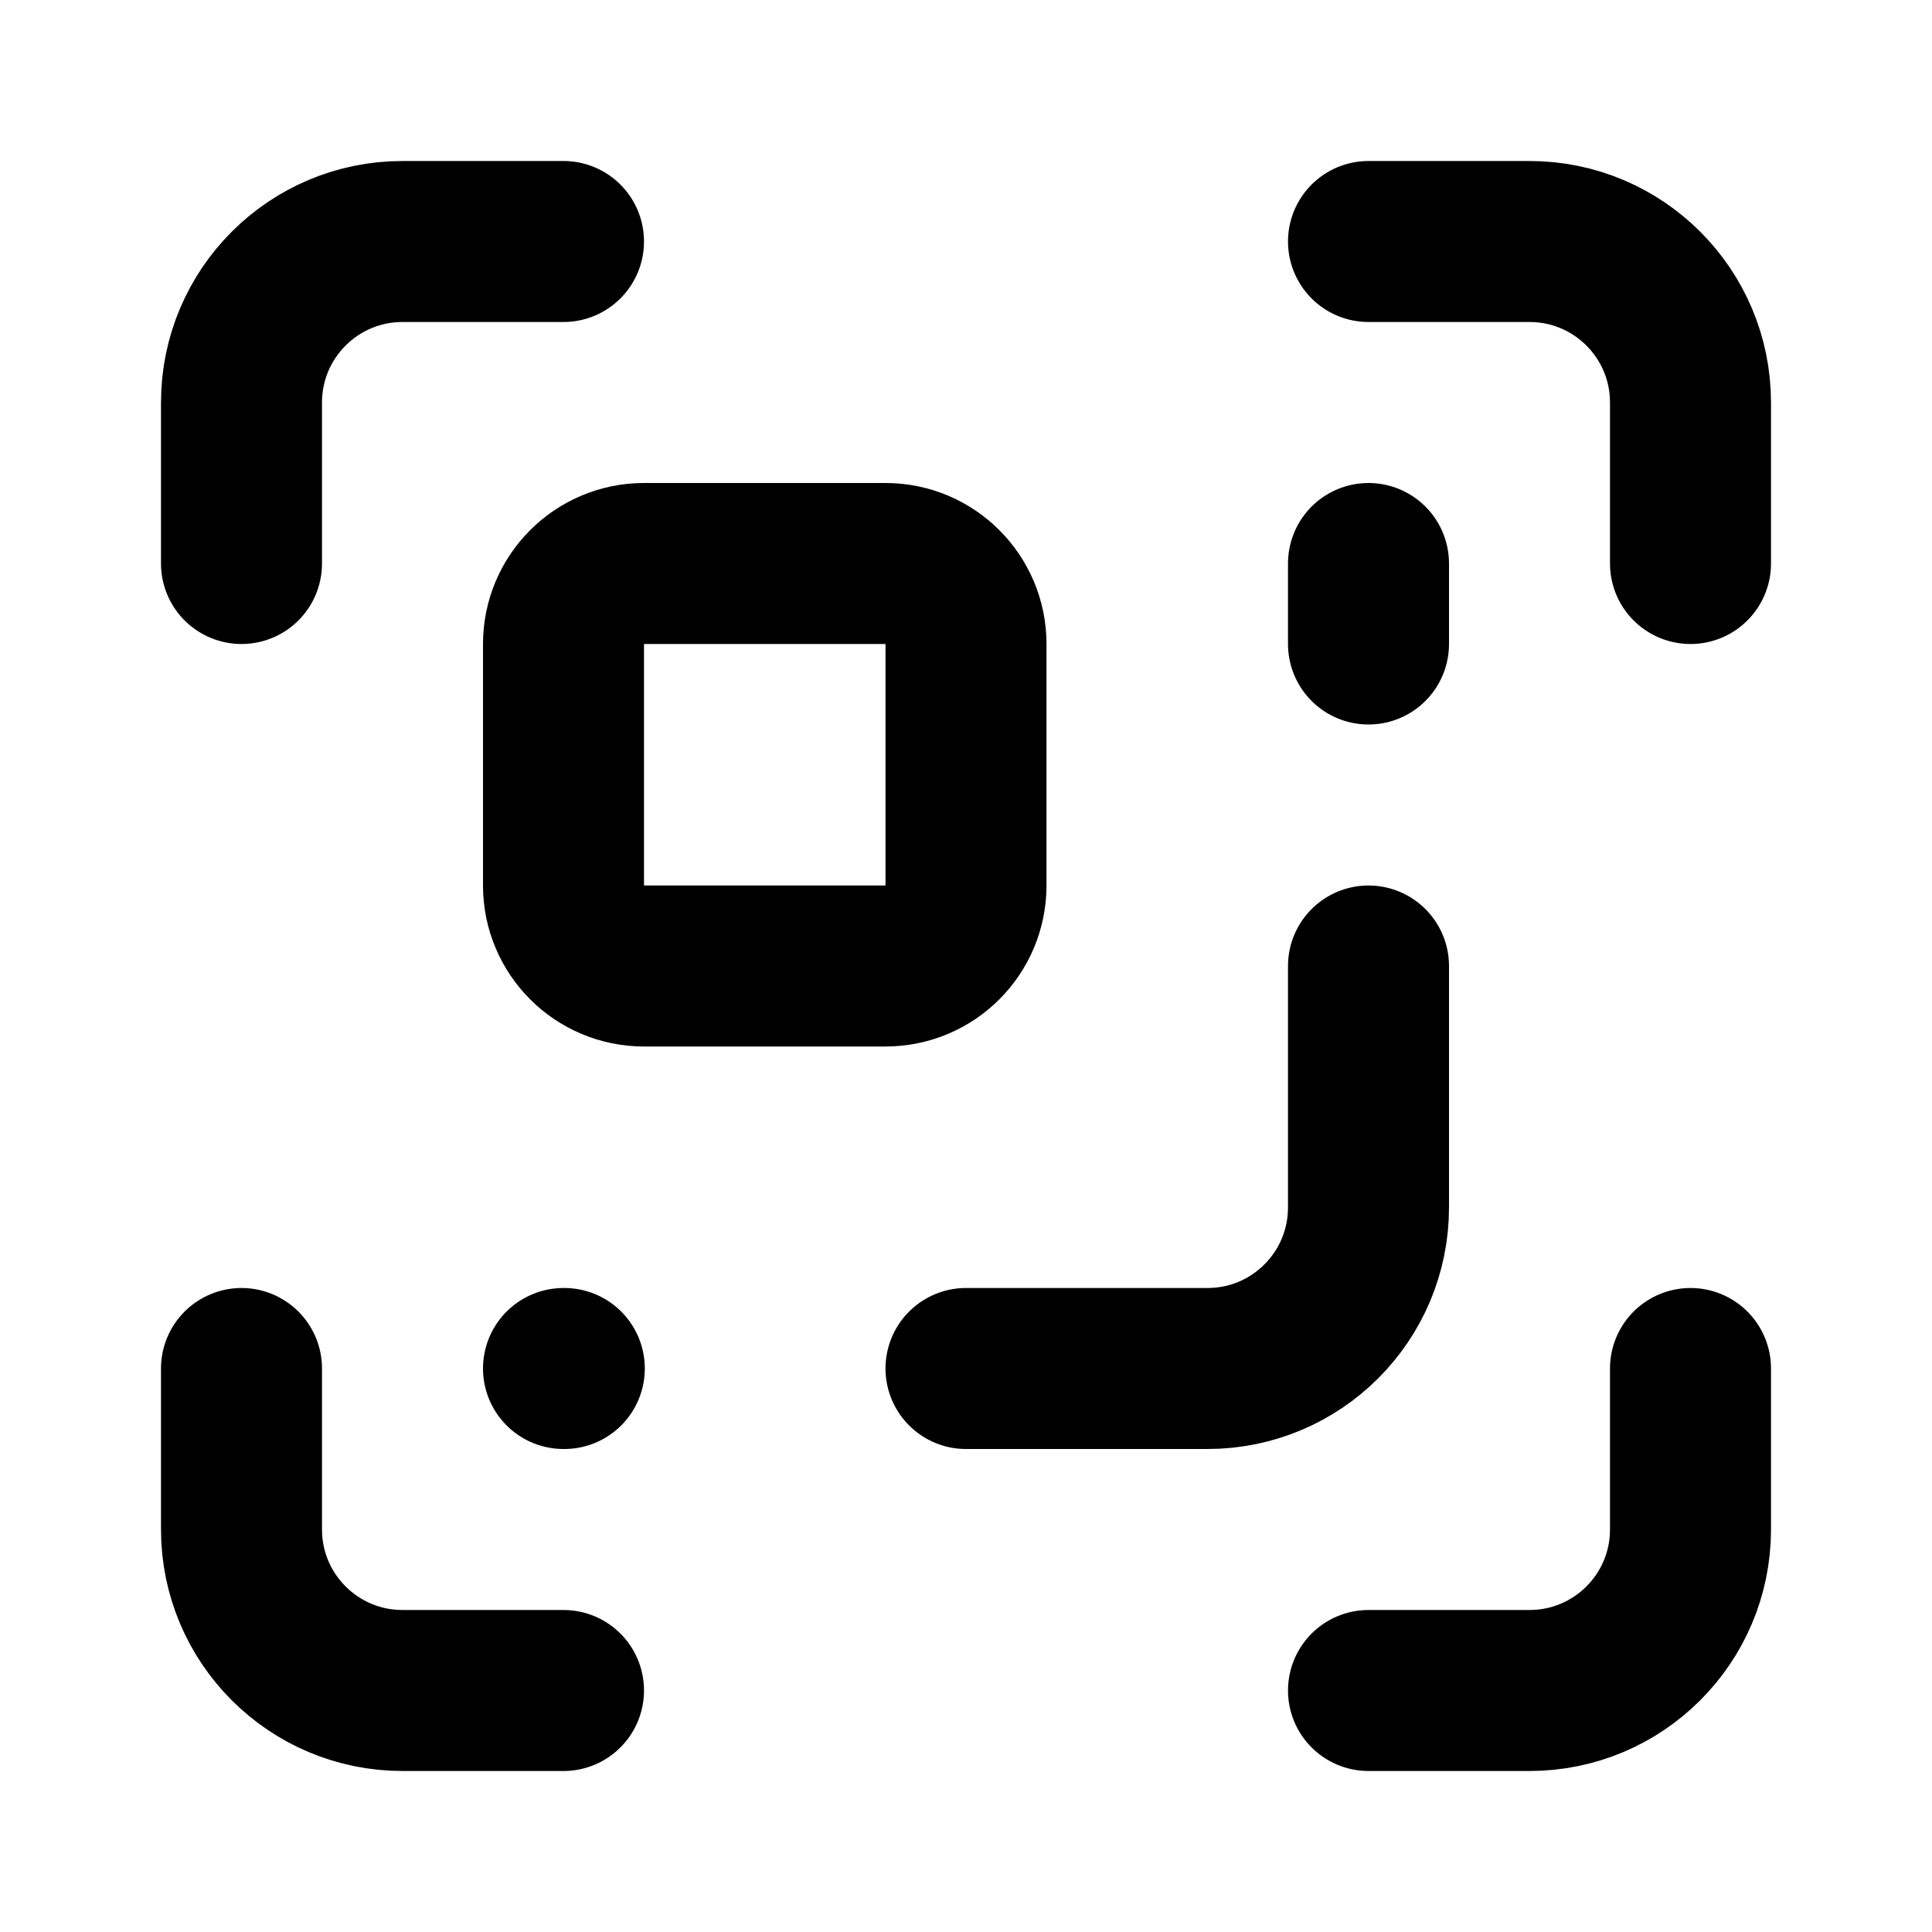
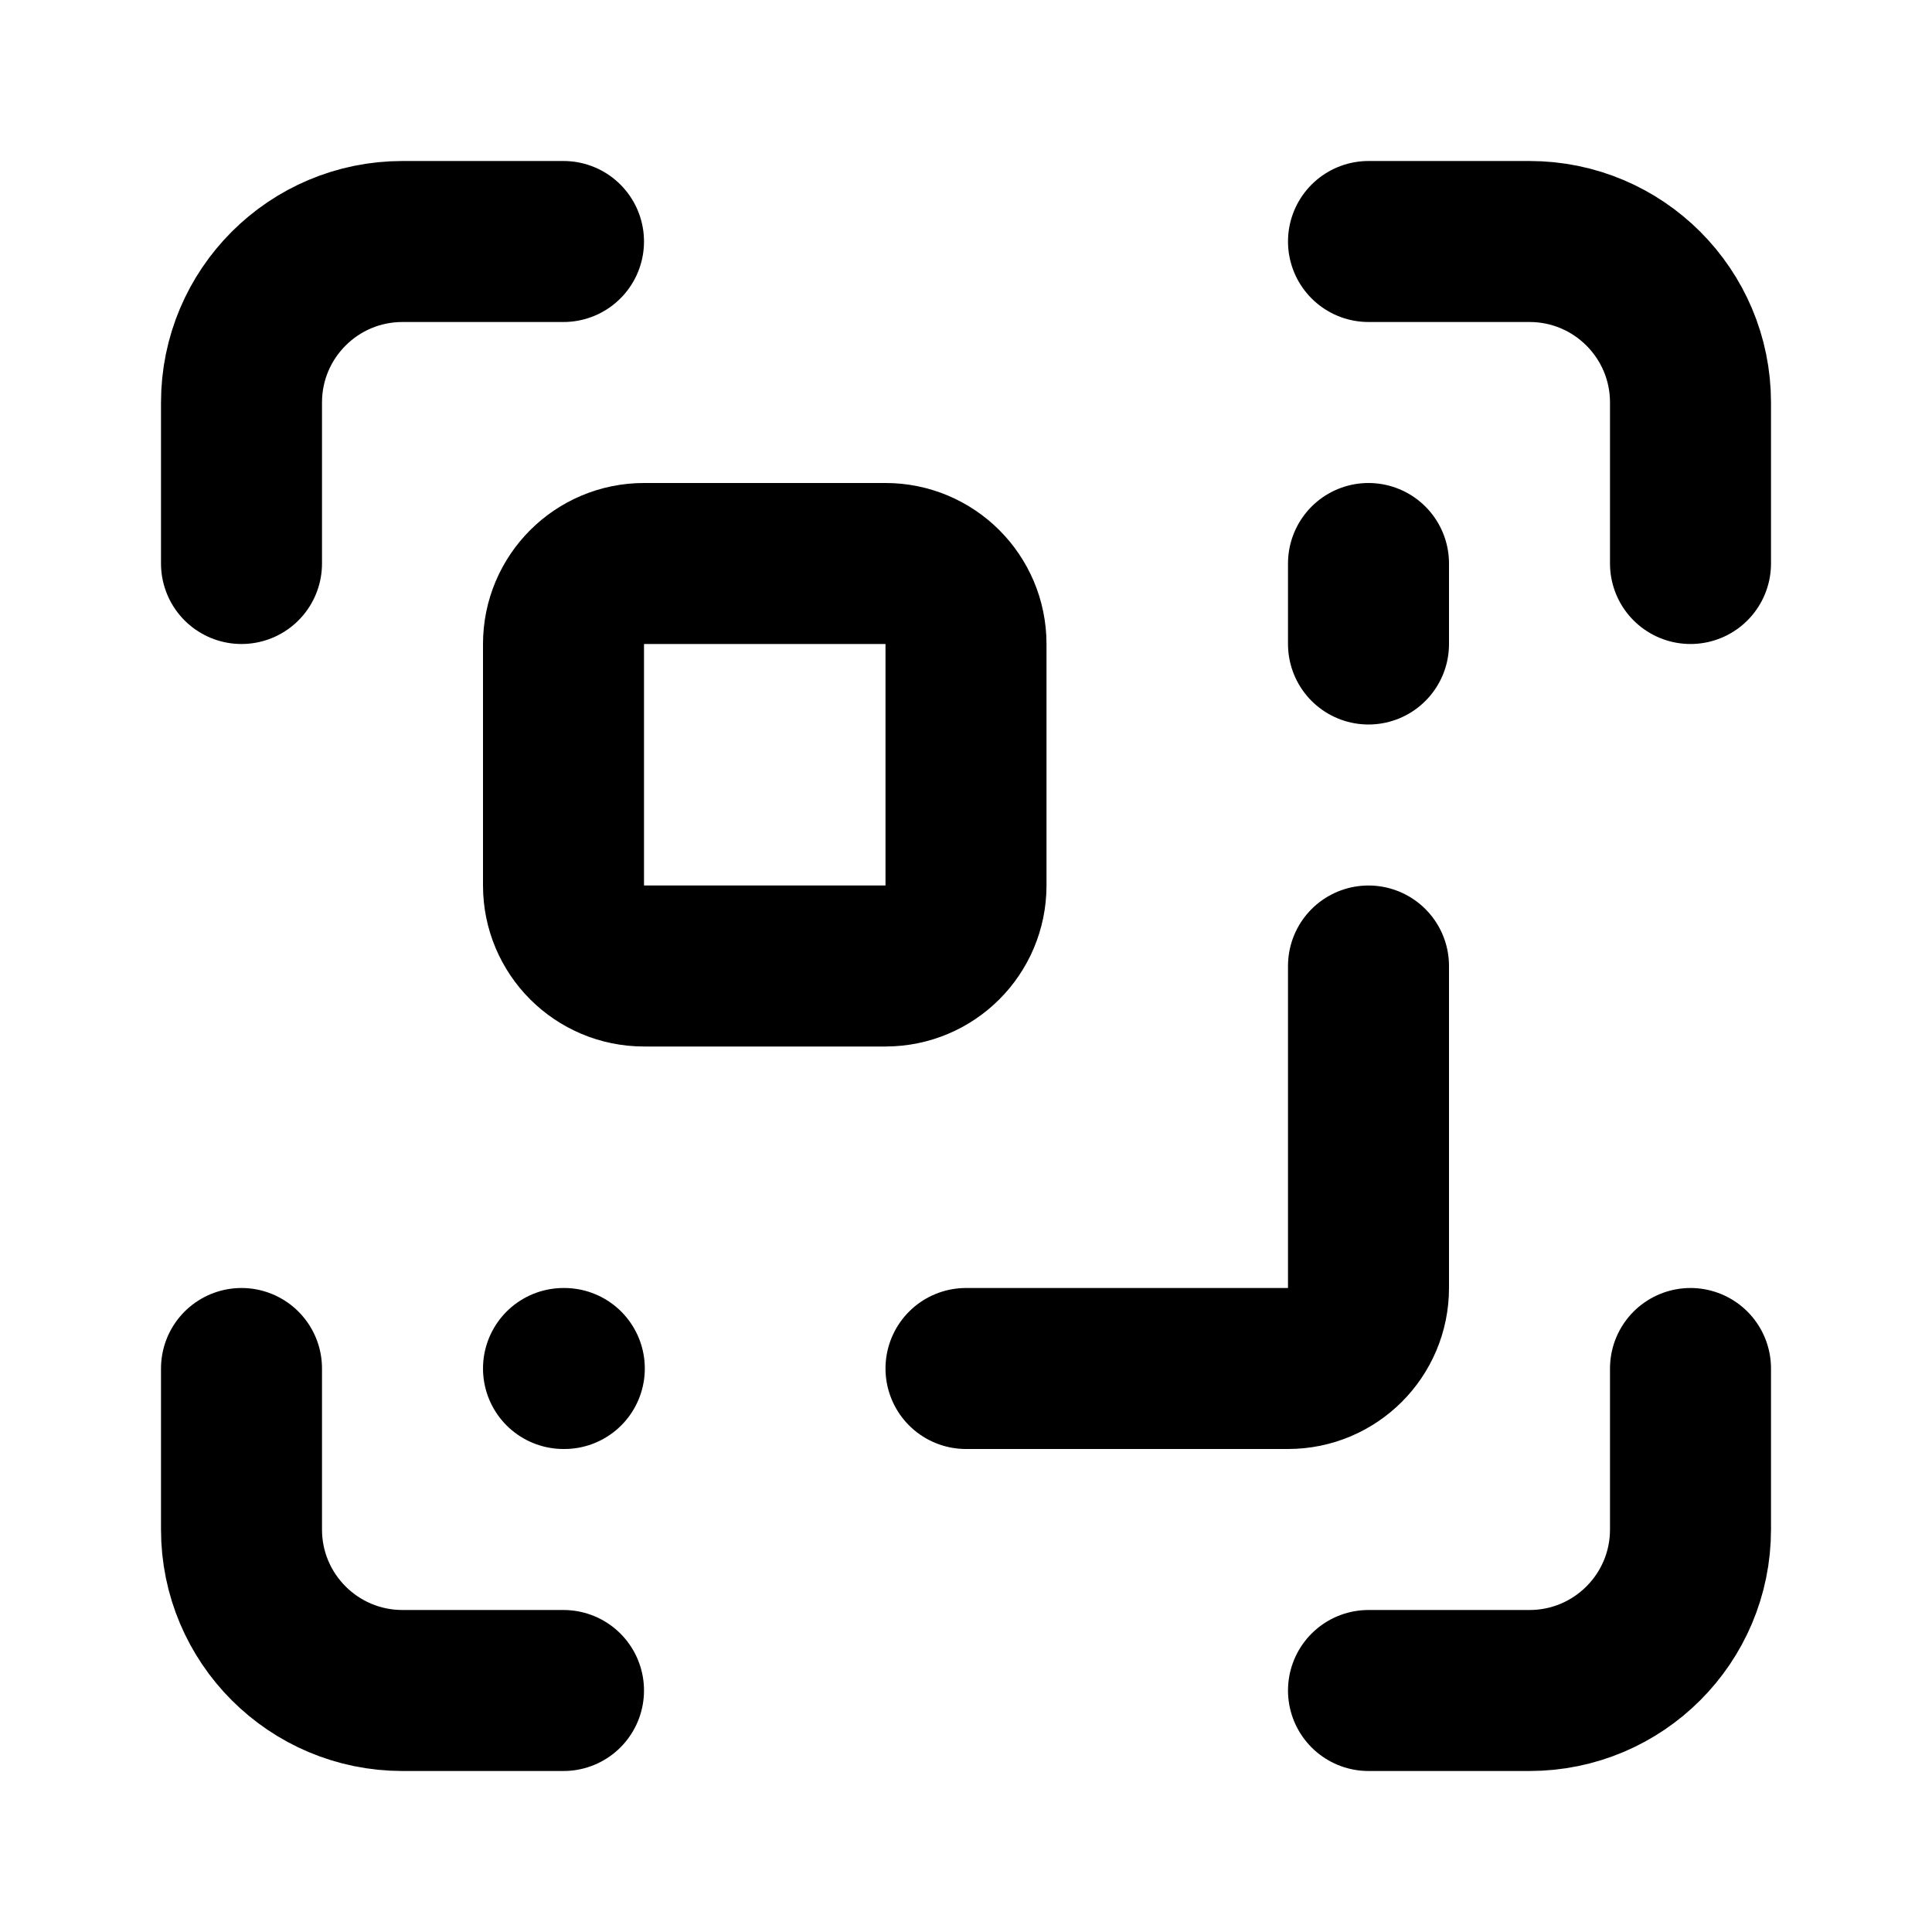
<svg xmlns="http://www.w3.org/2000/svg" width="24" height="24" viewBox="0 0 24 24" fill="none" stroke="currentColor" stroke-width="2" stroke-linecap="round" stroke-linejoin="round">
-   <path d="M17 12v3a2 2 0 0 1-2 2h-3" />
+   <path d="M17 12v4a1 1 0 0 1-1 1h-4" />
  <path d="M17 3h2a2 2 0 0 1 2 2v2" />
  <path d="M17 8V7" />
  <path d="M21 17v2a2 2 0 0 1-2 2h-2" />
  <path d="M3 7V5a2 2 0 0 1 2-2h2" />
  <path d="M7 17h.01" />
  <path d="M7 21H5a2 2 0 0 1-2-2v-2" />
  <rect x="7" y="7" width="5" height="5" rx="1" />
</svg>
